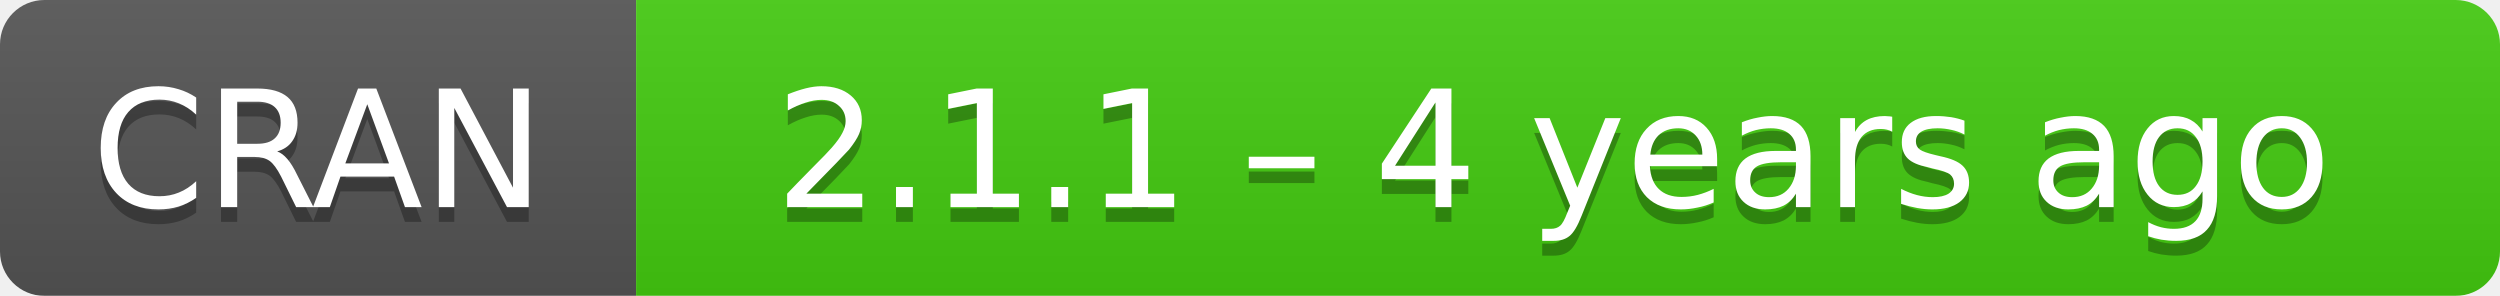
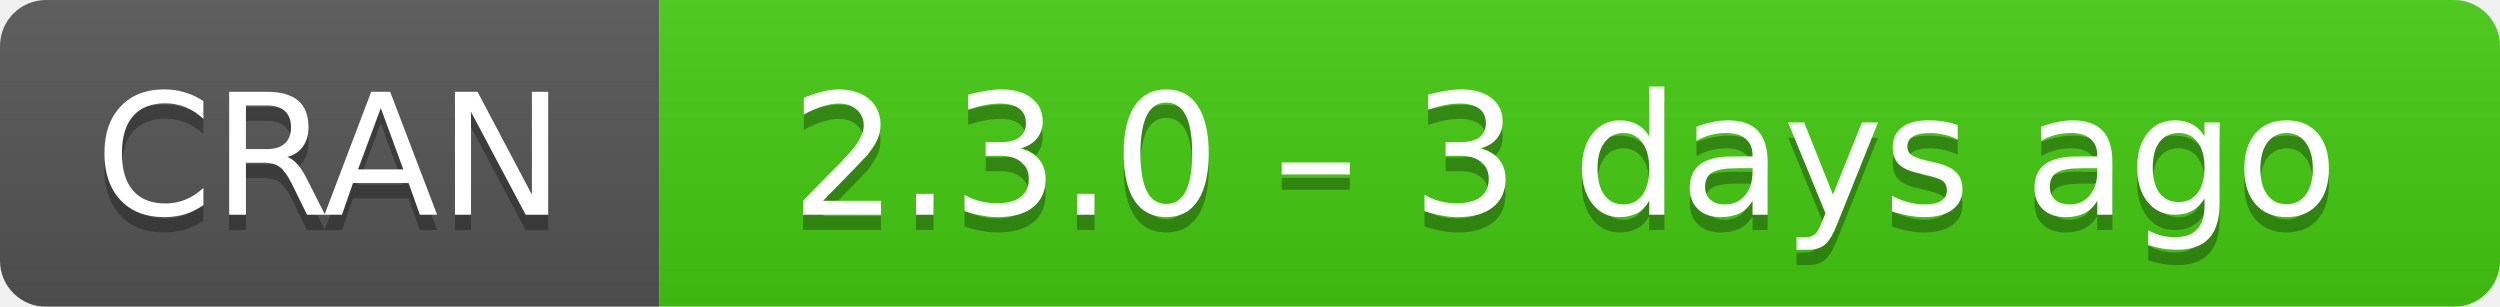
- <svg xmlns="http://www.w3.org/2000/svg" width="169" height="20" aria-label="CRAN 2.1.1 – 4 years ago">
+ <svg xmlns="http://www.w3.org/2000/svg" width="163" height="20" aria-label="CRAN 2.3.0 – 3 days ago">
  <linearGradient id="b" x2="0" y2="100%">
    <stop offset="0" stop-color="#bbb" stop-opacity=".1" />
    <stop offset="1" stop-opacity=".1" />
  </linearGradient>
  <mask id="a">
-     <rect width="169" height="20" rx="3" fill="#fff" />
+     <rect width="163" height="20" rx="3" fill="#fff" />
  </mask>
  <g mask="url(#a)">
    <path fill="#555" d="M0 0h43v20H0z" />
-     <path fill="#4c1" d="M43 0h147v20H43z" />
-     <path fill="url(#b)" d="M0 0h169v20H0z" />
+     <path fill="#4c1" d="M43 0h141v20H43z" />
+     <path fill="url(#b)" d="M0 0h163v20H0z" />
  </g>
  <g fill="#fff" text-anchor="middle" font-family="DejaVu Sans,Verdana,Geneva,sans-serif" font-size="11">
    <text x="21.5" y="15" fill="#010101" fill-opacity=".3">
      CRAN
    </text>
    <text x="21.5" y="14">
      CRAN
    </text>
-     <text x="105" y="15" fill="#010101" fill-opacity=".3">
-       2.1.1 – 4 years ago
+     <text x="102" y="15" fill="#010101" fill-opacity=".3">
+       2.3.0 – 3 days ago
    </text>
-     <text x="105" y="14">
-       2.1.1 – 4 years ago
+     <text x="102" y="14">
+       2.3.0 – 3 days ago
    </text>
  </g>
</svg>
